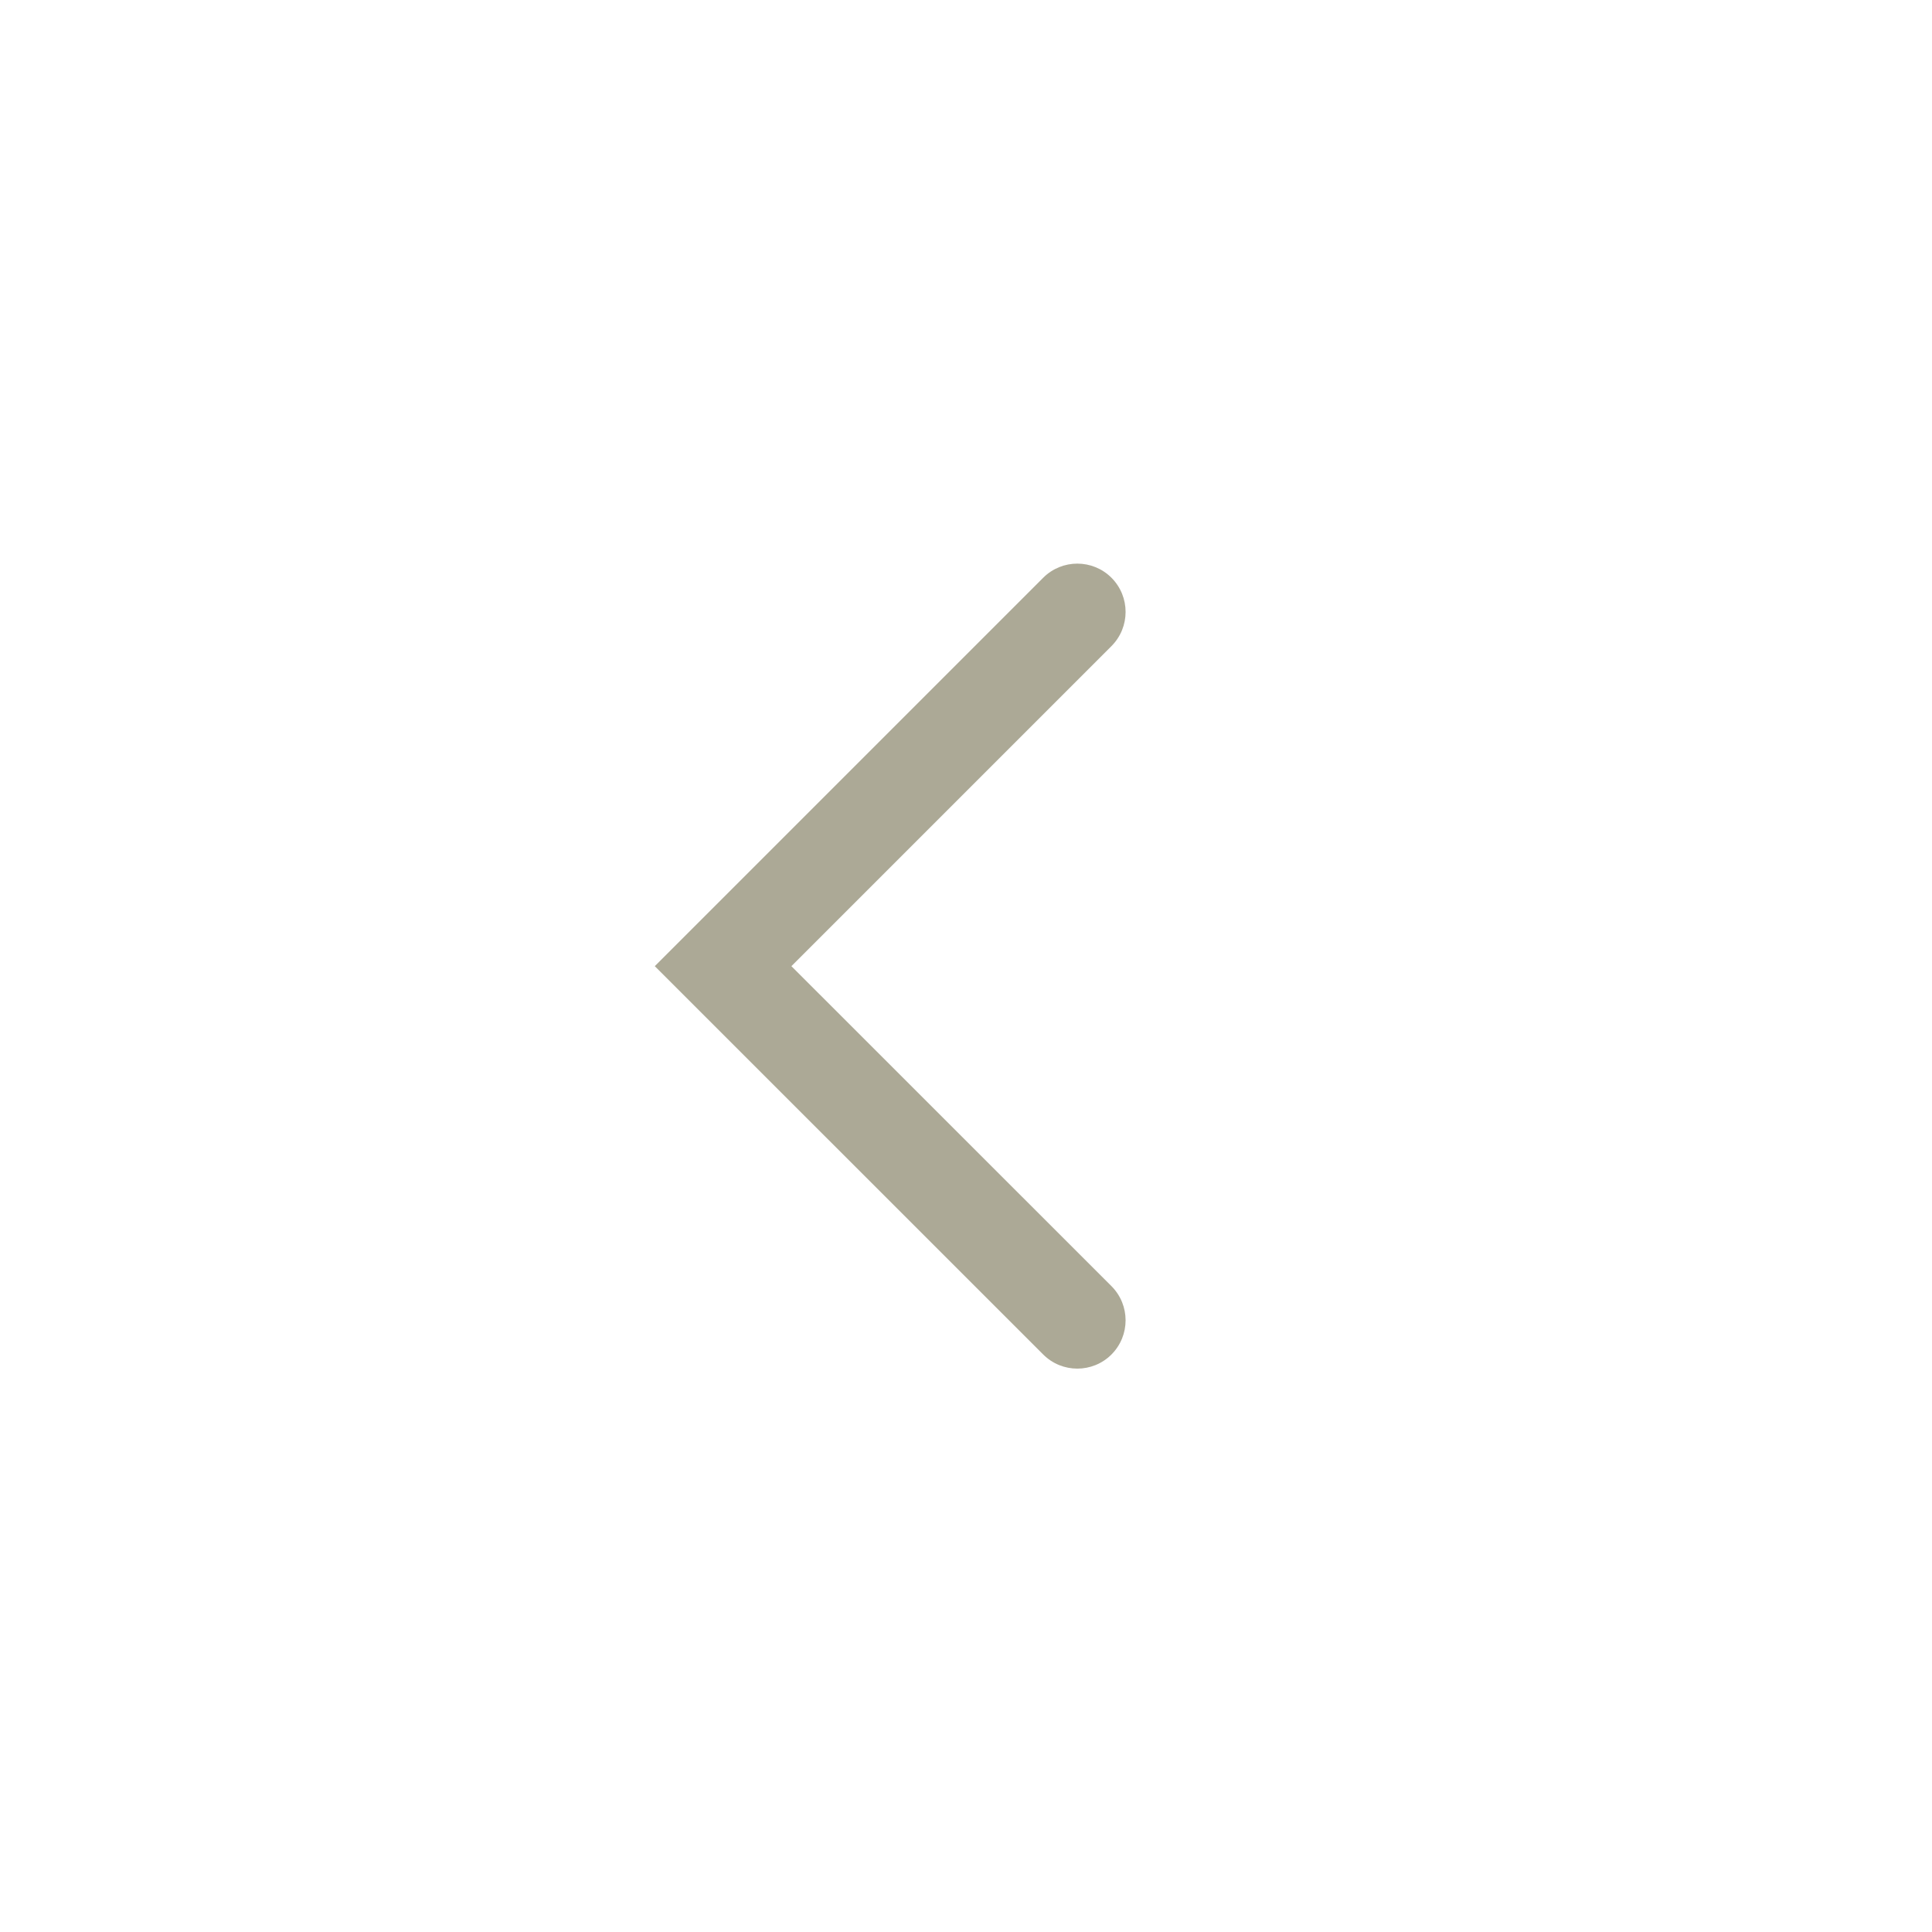
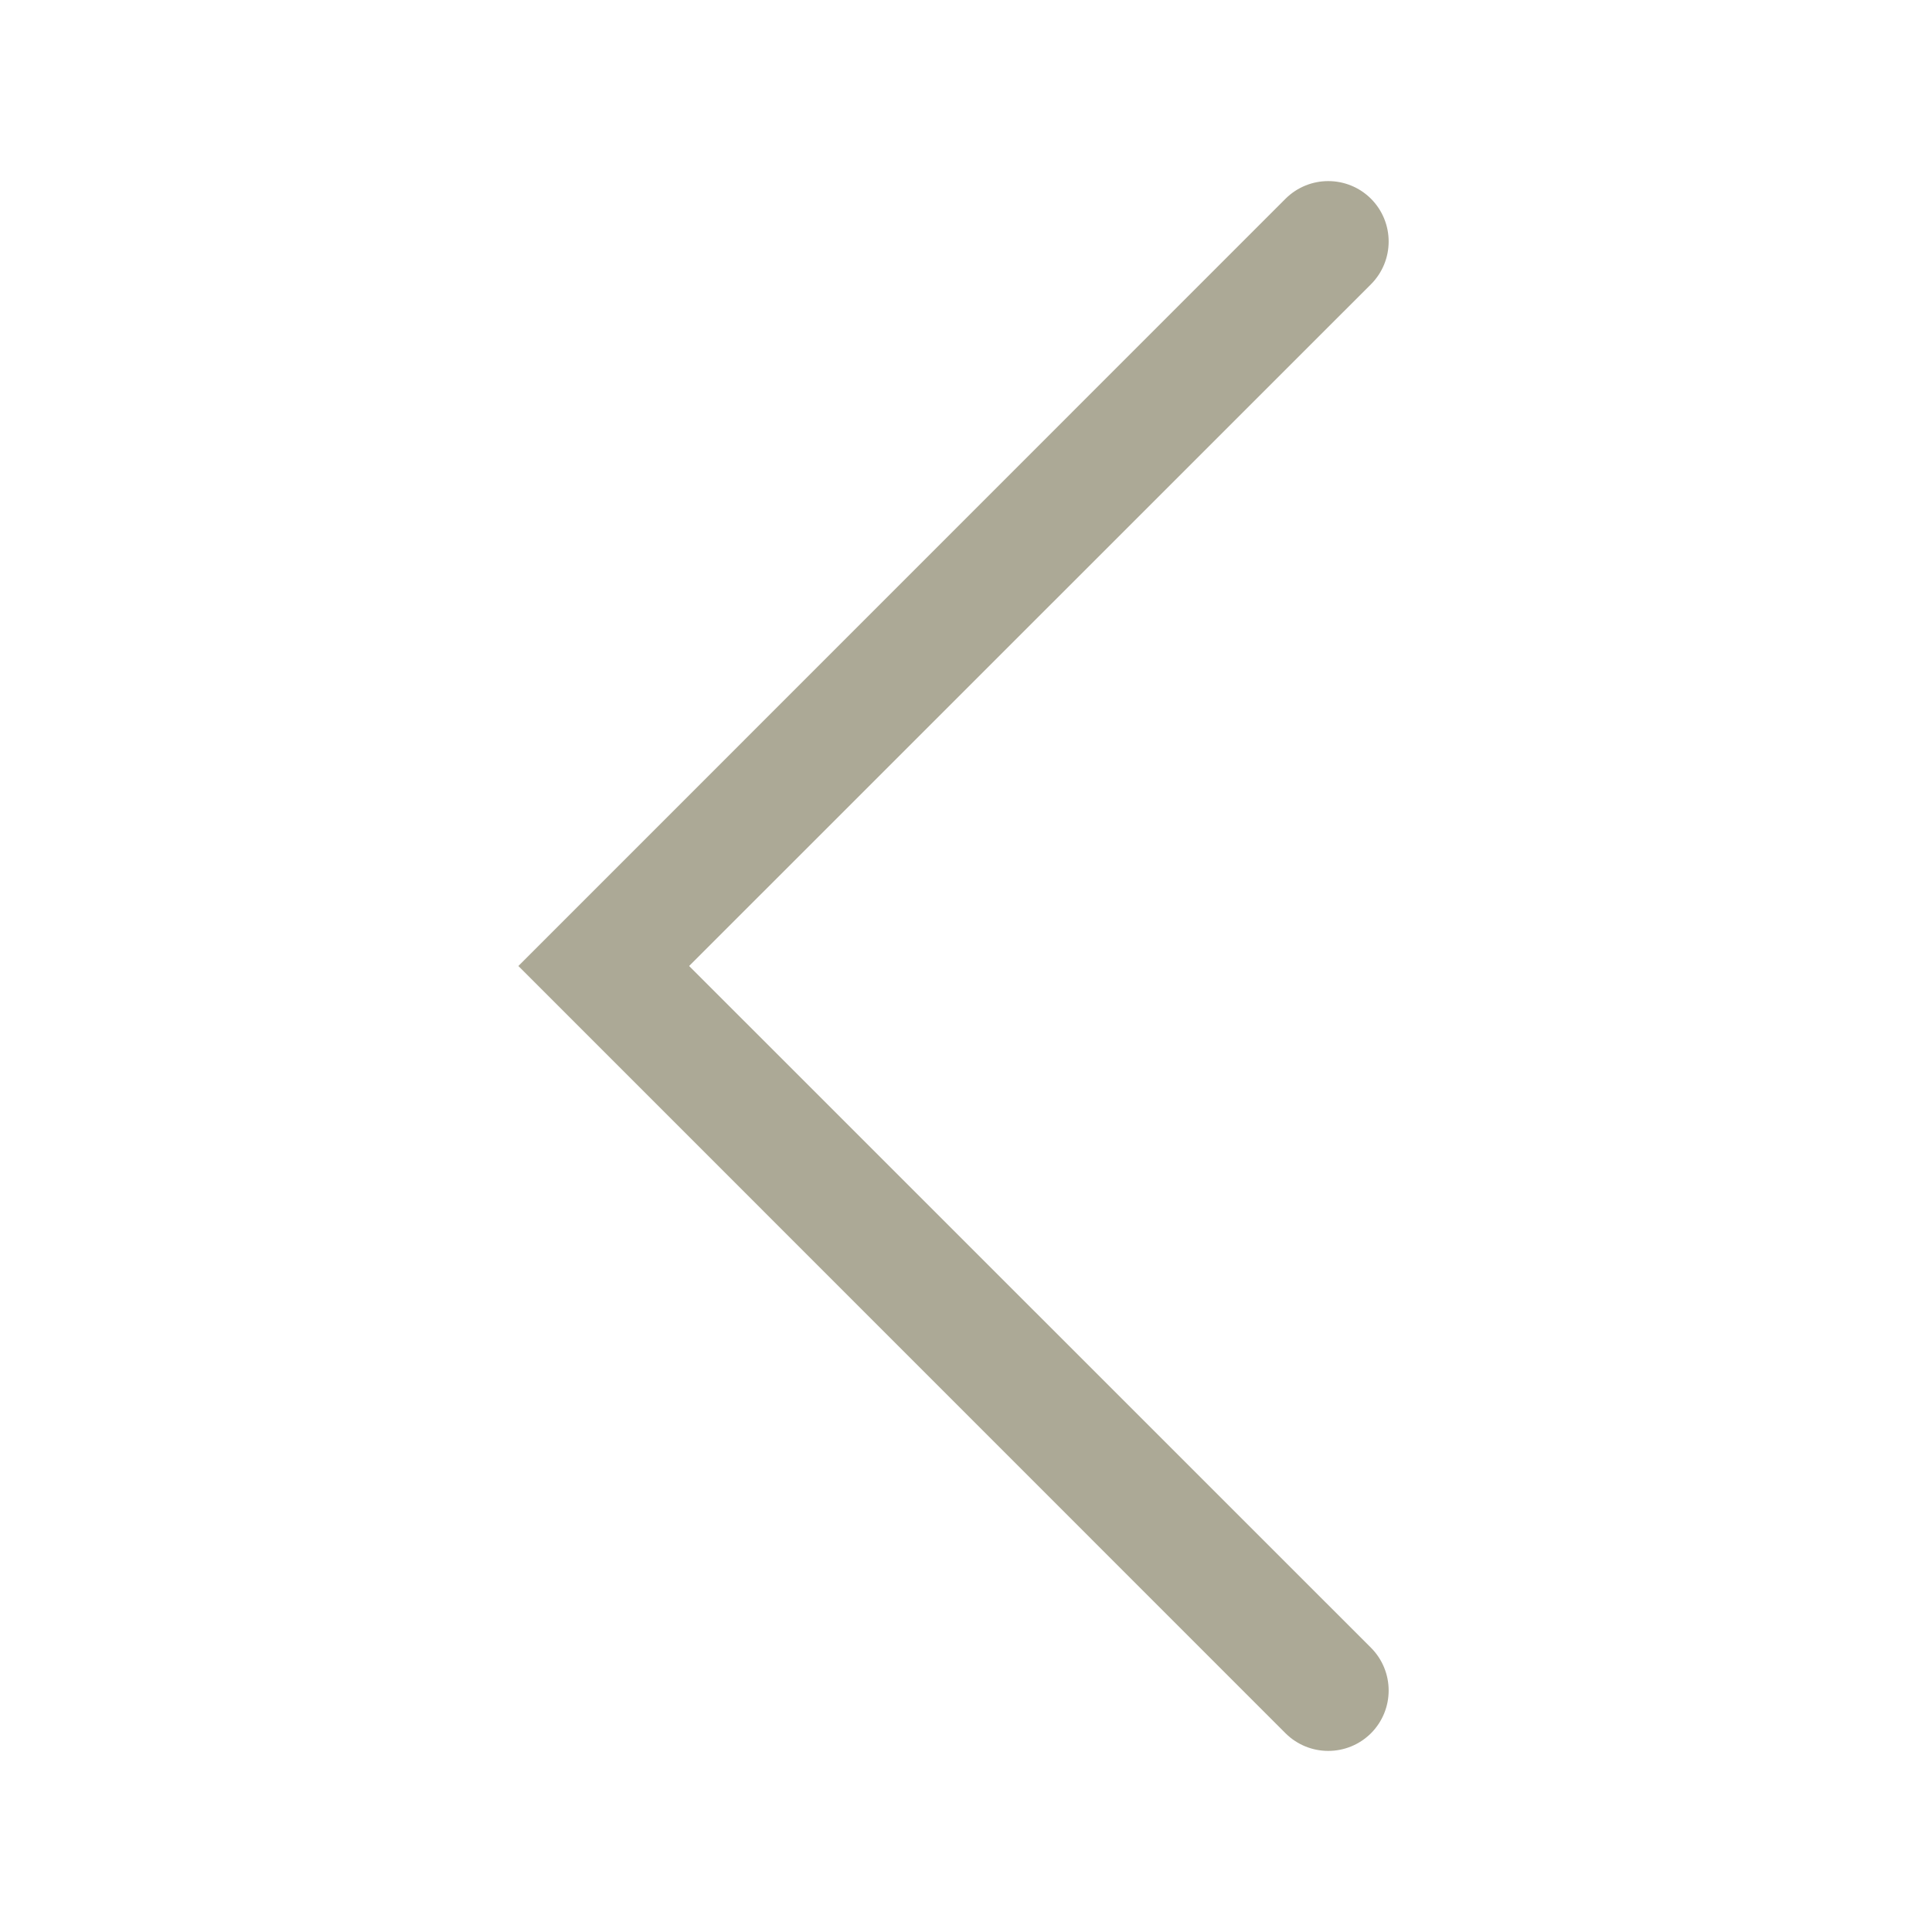
- <svg xmlns="http://www.w3.org/2000/svg" width="24" height="24" viewBox="0 0 24 24" fill="none">
-   <path fill-rule="evenodd" clip-rule="evenodd" d="M13.807 7.177C13.573 6.943 13.193 6.943 12.959 7.177L8.134 12.002L12.959 16.826C13.193 17.06 13.573 17.06 13.807 16.826C14.041 16.591 14.041 16.212 13.807 15.977L9.831 12.002L13.807 8.026C14.041 7.791 14.041 7.412 13.807 7.177Z" fill="#ACA996" />
+ <svg xmlns="http://www.w3.org/2000/svg" width="16" height="16" viewBox="0 0 16 16" fill="none">
+   <path fill-rule="evenodd" clip-rule="evenodd" d="M11.354 1.646C11.549 1.842 11.549 2.158 11.354 2.354L5.707 8L11.354 13.646C11.549 13.842 11.549 14.158 11.354 14.354C11.158 14.549 10.842 14.549 10.646 14.354L4.293 8L10.646 1.646C10.842 1.451 11.158 1.451 11.354 1.646Z" fill="#ACA996" />
</svg>
